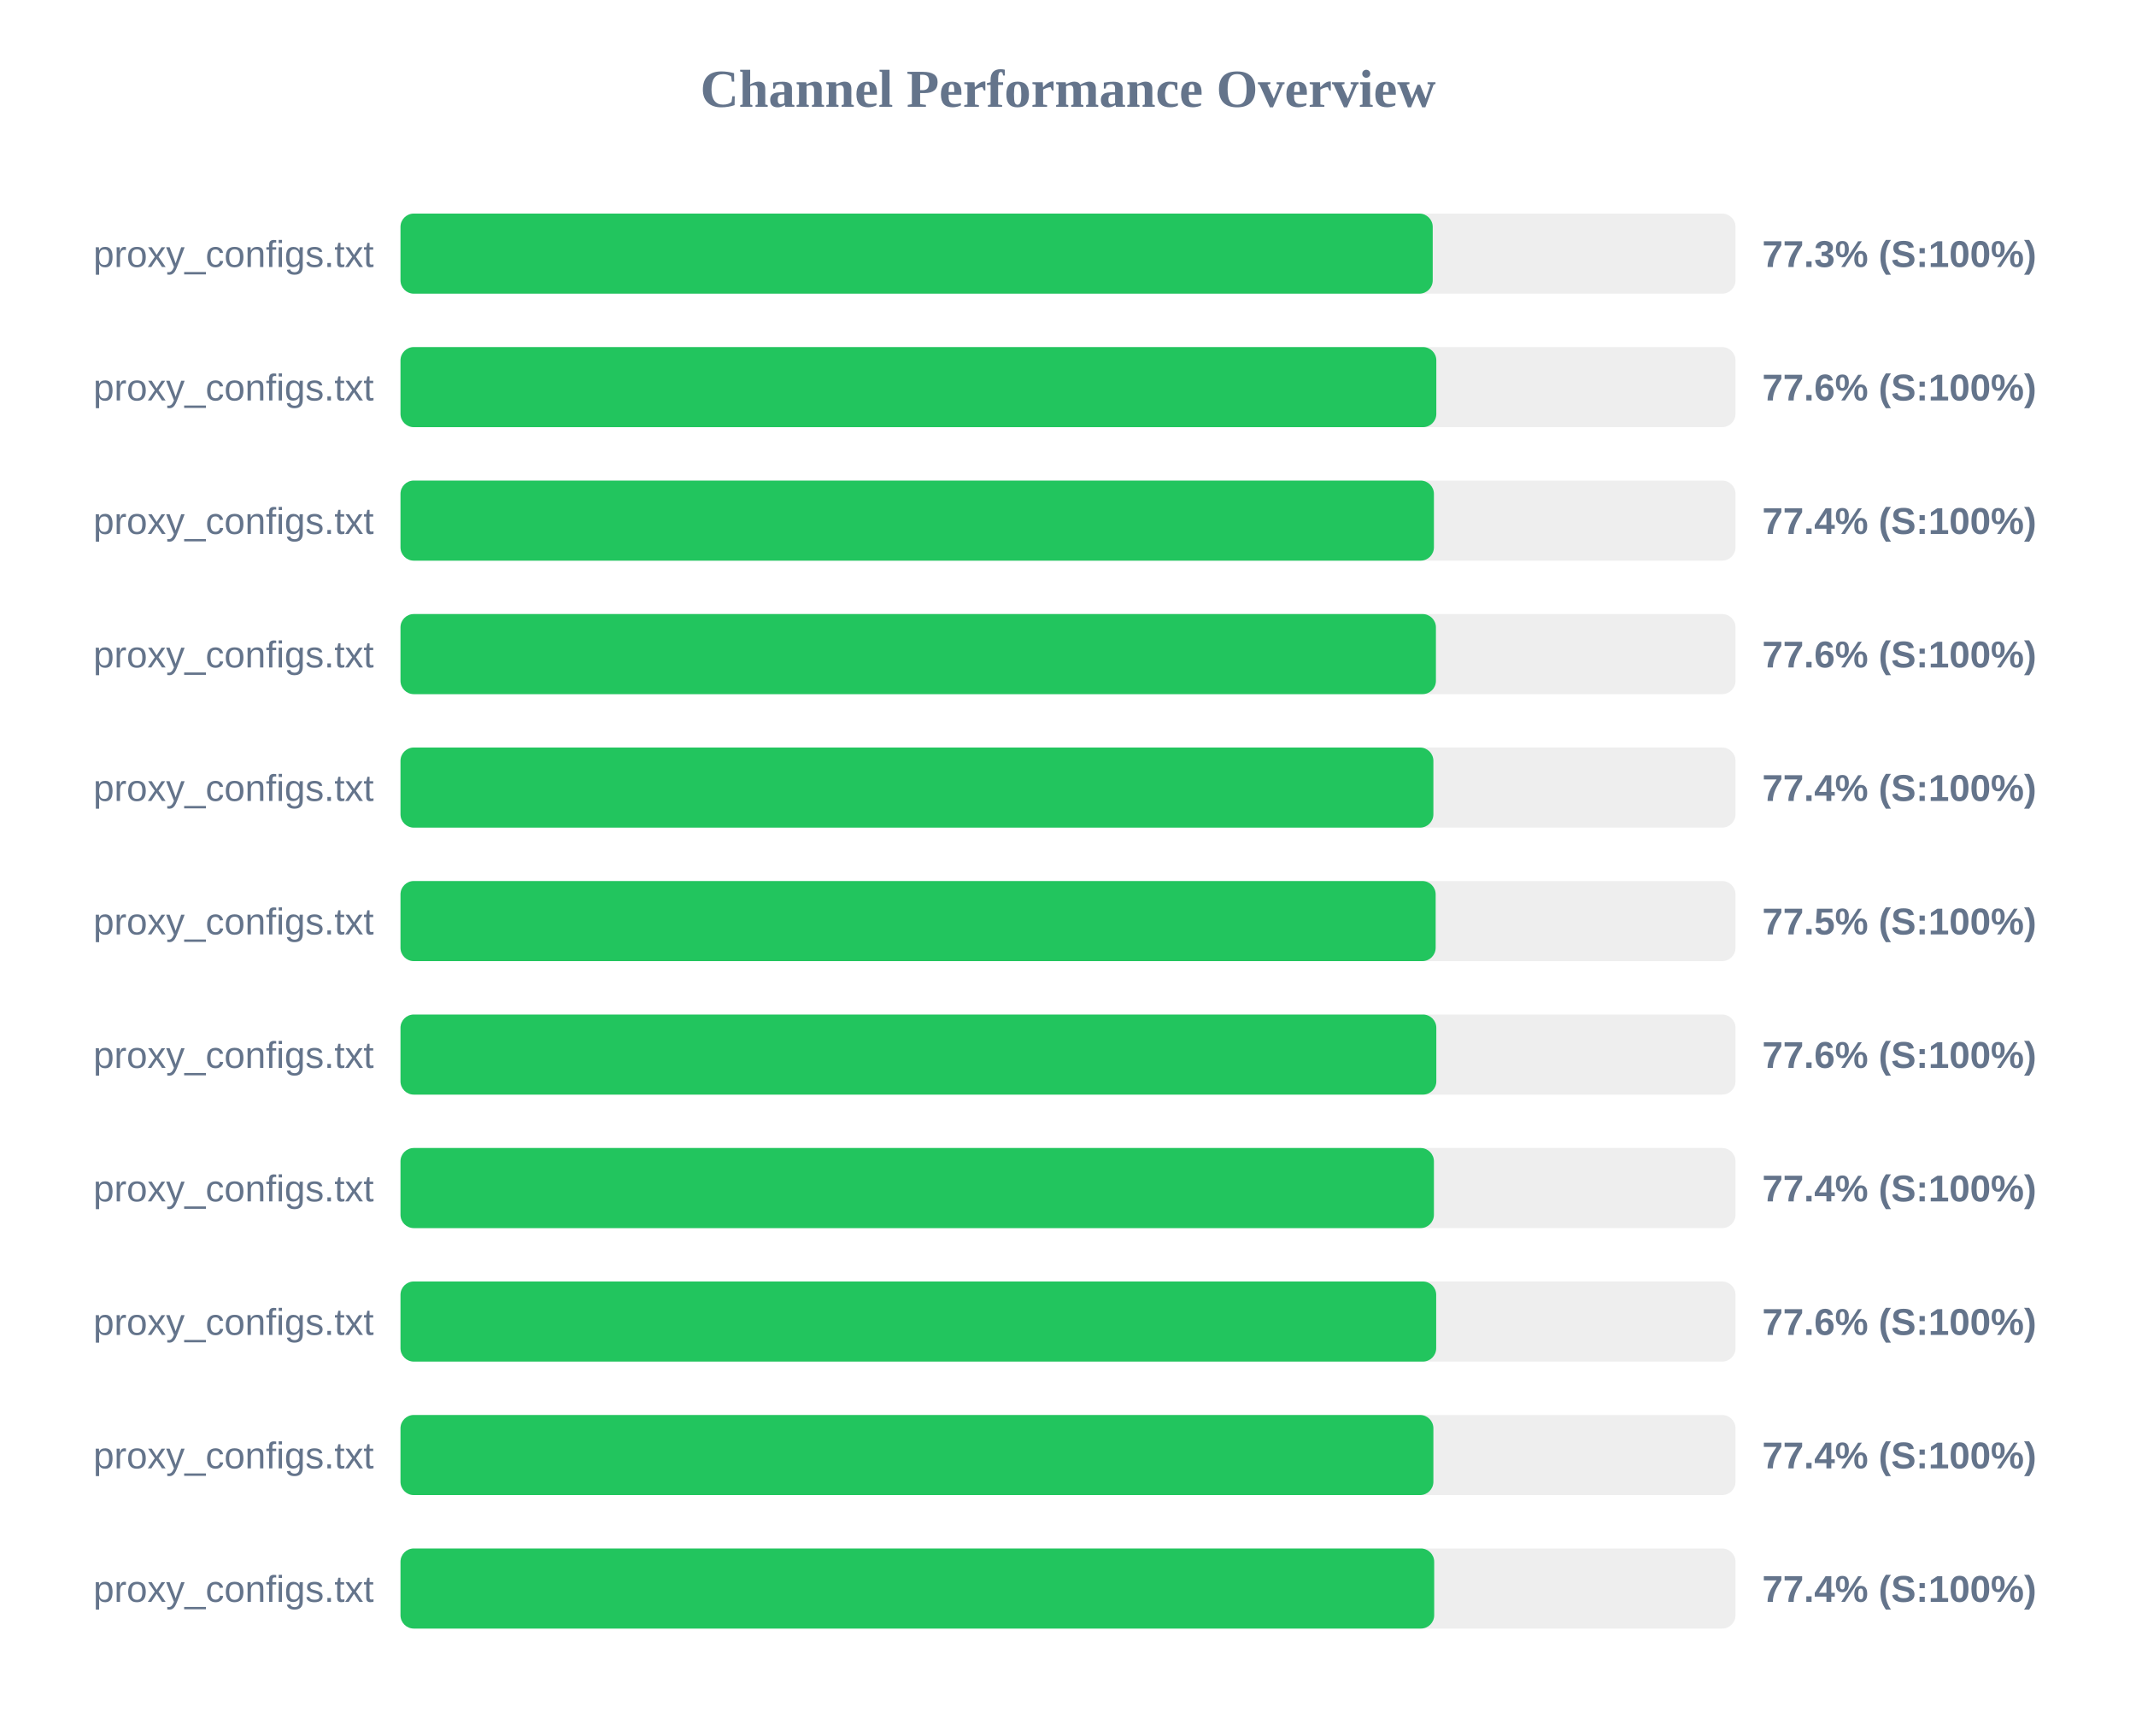
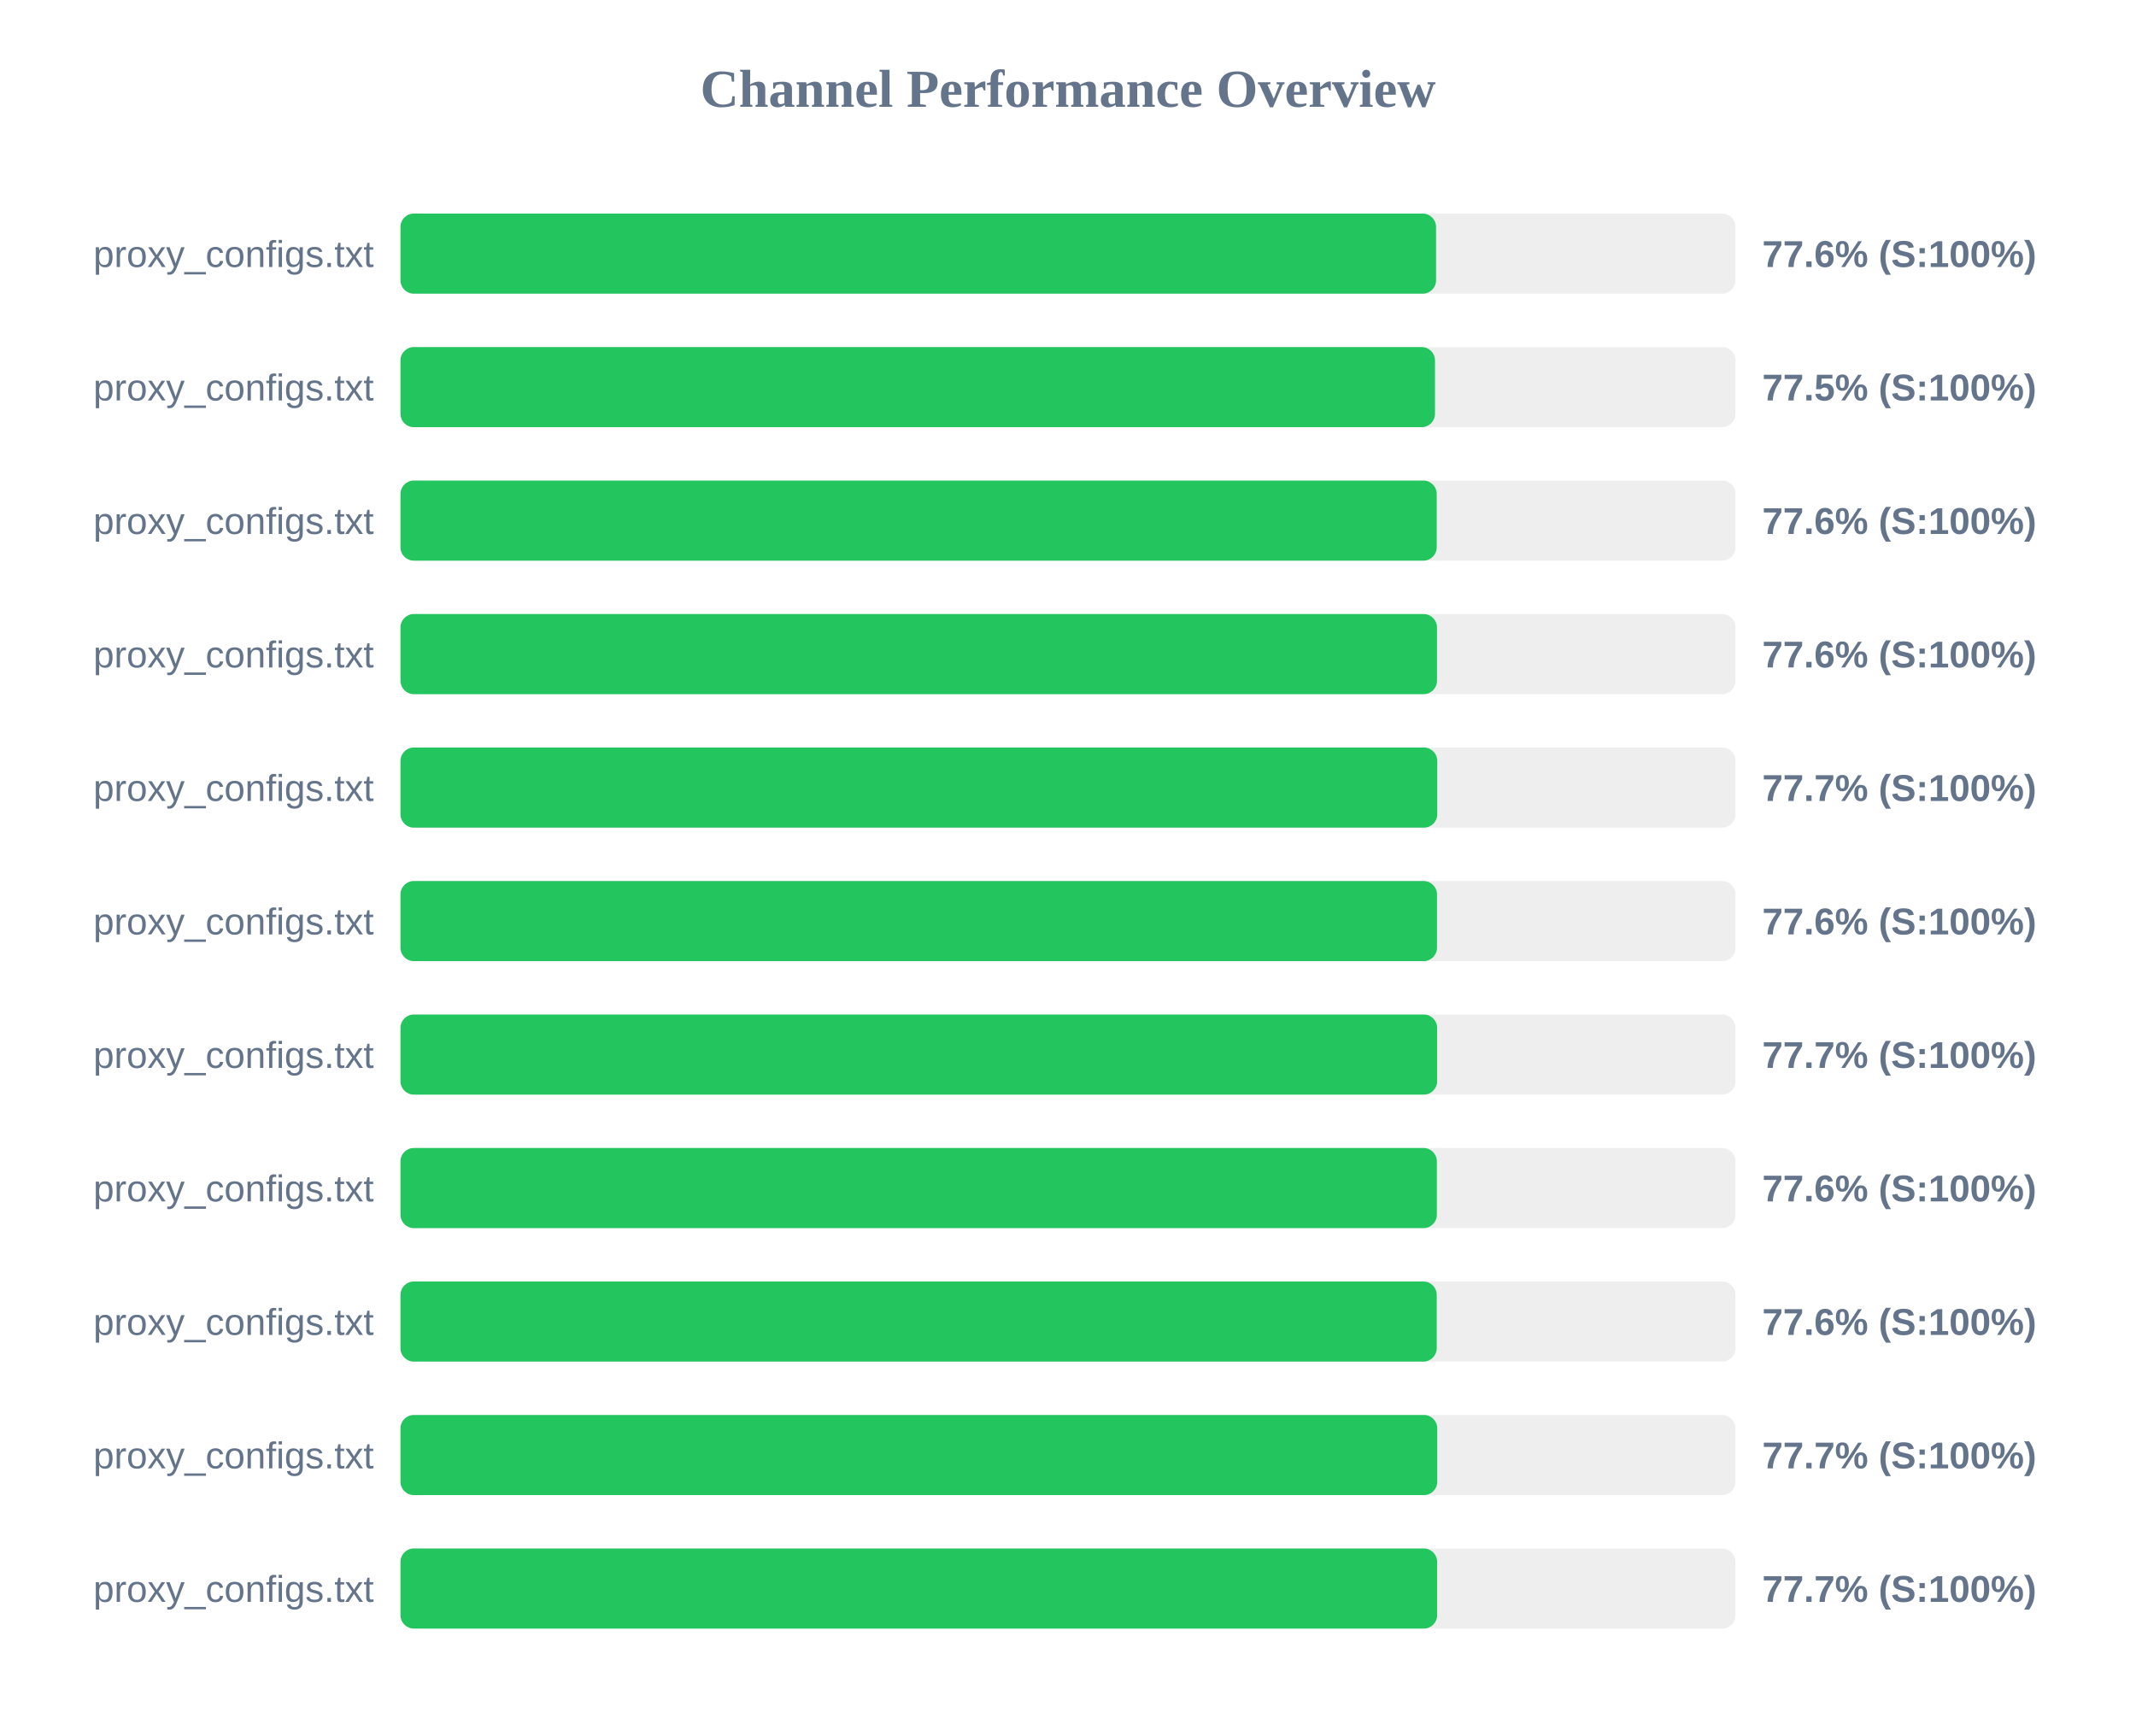
<svg xmlns="http://www.w3.org/2000/svg" width="800" height="650" version="1.1">
  <style>
        .row { font: 14px Arial; fill: #64748b; }
        .score { font: bold 14px Arial; fill: #64748b; }
    </style>
  <text x="400" y="40" text-anchor="middle" font-size="20px" font-weight="bold" fill="#64748b">Channel Performance Overview</text>
  <rect x="150" y="80" width="500" height="30" fill="#eee" rx="5" />
-   <rect x="150" y="80" width="386.6" height="30" fill="#22c55e" rx="5" />
+   <rect x="150" y="80" width="387.85" height="30" fill="#22c55e" rx="5" />
  <text x="140" y="100" text-anchor="end" class="row">proxy_configs.txt</text>
-   <text x="660" y="100" text-anchor="start" class="score">77.3% (S:100%)</text>
+   <text x="660" y="100" text-anchor="start" class="score">77.6% (S:100%)</text>
  <rect x="150" y="130" width="500" height="30" fill="#eee" rx="5" />
-   <rect x="150" y="130" width="387.95" height="30" fill="#22c55e" rx="5" />
+   <rect x="150" y="130" width="387.45" height="30" fill="#22c55e" rx="5" />
  <text x="140" y="150" text-anchor="end" class="row">proxy_configs.txt</text>
-   <text x="660" y="150" text-anchor="start" class="score">77.6% (S:100%)</text>
+   <text x="660" y="150" text-anchor="start" class="score">77.5% (S:100%)</text>
  <rect x="150" y="180" width="500" height="30" fill="#eee" rx="5" />
-   <rect x="150" y="180" width="387.05" height="30" fill="#22c55e" rx="5" />
+   <rect x="150" y="180" width="388.1" height="30" fill="#22c55e" rx="5" />
  <text x="140" y="200" text-anchor="end" class="row">proxy_configs.txt</text>
-   <text x="660" y="200" text-anchor="start" class="score">77.4% (S:100%)</text>
+   <text x="660" y="200" text-anchor="start" class="score">77.6% (S:100%)</text>
  <rect x="150" y="230" width="500" height="30" fill="#eee" rx="5" />
-   <rect x="150" y="230" width="387.8" height="30" fill="#22c55e" rx="5" />
+   <rect x="150" y="230" width="388.2" height="30" fill="#22c55e" rx="5" />
  <text x="140" y="250" text-anchor="end" class="row">proxy_configs.txt</text>
  <text x="660" y="250" text-anchor="start" class="score">77.6% (S:100%)</text>
  <rect x="150" y="280" width="500" height="30" fill="#eee" rx="5" />
-   <rect x="150" y="280" width="386.85" height="30" fill="#22c55e" rx="5" />
+   <rect x="150" y="280" width="388.3" height="30" fill="#22c55e" rx="5" />
  <text x="140" y="300" text-anchor="end" class="row">proxy_configs.txt</text>
-   <text x="660" y="300" text-anchor="start" class="score">77.4% (S:100%)</text>
+   <text x="660" y="300" text-anchor="start" class="score">77.7% (S:100%)</text>
  <rect x="150" y="330" width="500" height="30" fill="#eee" rx="5" />
-   <rect x="150" y="330" width="387.7" height="30" fill="#22c55e" rx="5" />
+   <rect x="150" y="330" width="388.2" height="30" fill="#22c55e" rx="5" />
  <text x="140" y="350" text-anchor="end" class="row">proxy_configs.txt</text>
-   <text x="660" y="350" text-anchor="start" class="score">77.5% (S:100%)</text>
+   <text x="660" y="350" text-anchor="start" class="score">77.6% (S:100%)</text>
  <rect x="150" y="380" width="500" height="30" fill="#eee" rx="5" />
-   <rect x="150" y="380" width="387.95" height="30" fill="#22c55e" rx="5" />
+   <rect x="150" y="380" width="388.25" height="30" fill="#22c55e" rx="5" />
  <text x="140" y="400" text-anchor="end" class="row">proxy_configs.txt</text>
-   <text x="660" y="400" text-anchor="start" class="score">77.6% (S:100%)</text>
+   <text x="660" y="400" text-anchor="start" class="score">77.7% (S:100%)</text>
  <rect x="150" y="430" width="500" height="30" fill="#eee" rx="5" />
-   <rect x="150" y="430" width="387.05" height="30" fill="#22c55e" rx="5" />
+   <rect x="150" y="430" width="388.15" height="30" fill="#22c55e" rx="5" />
  <text x="140" y="450" text-anchor="end" class="row">proxy_configs.txt</text>
-   <text x="660" y="450" text-anchor="start" class="score">77.4% (S:100%)</text>
+   <text x="660" y="450" text-anchor="start" class="score">77.6% (S:100%)</text>
  <rect x="150" y="480" width="500" height="30" fill="#eee" rx="5" />
-   <rect x="150" y="480" width="387.9" height="30" fill="#22c55e" rx="5" />
+   <rect x="150" y="480" width="388.1" height="30" fill="#22c55e" rx="5" />
  <text x="140" y="500" text-anchor="end" class="row">proxy_configs.txt</text>
  <text x="660" y="500" text-anchor="start" class="score">77.6% (S:100%)</text>
  <rect x="150" y="530" width="500" height="30" fill="#eee" rx="5" />
-   <rect x="150" y="530" width="386.85" height="30" fill="#22c55e" rx="5" />
+   <rect x="150" y="530" width="388.3" height="30" fill="#22c55e" rx="5" />
  <text x="140" y="550" text-anchor="end" class="row">proxy_configs.txt</text>
-   <text x="660" y="550" text-anchor="start" class="score">77.4% (S:100%)</text>
+   <text x="660" y="550" text-anchor="start" class="score">77.7% (S:100%)</text>
  <rect x="150" y="580" width="500" height="30" fill="#eee" rx="5" />
-   <rect x="150" y="580" width="387.15" height="30" fill="#22c55e" rx="5" />
+   <rect x="150" y="580" width="388.25" height="30" fill="#22c55e" rx="5" />
  <text x="140" y="600" text-anchor="end" class="row">proxy_configs.txt</text>
-   <text x="660" y="600" text-anchor="start" class="score">77.4% (S:100%)</text>
+   <text x="660" y="600" text-anchor="start" class="score">77.7% (S:100%)</text>
</svg>
